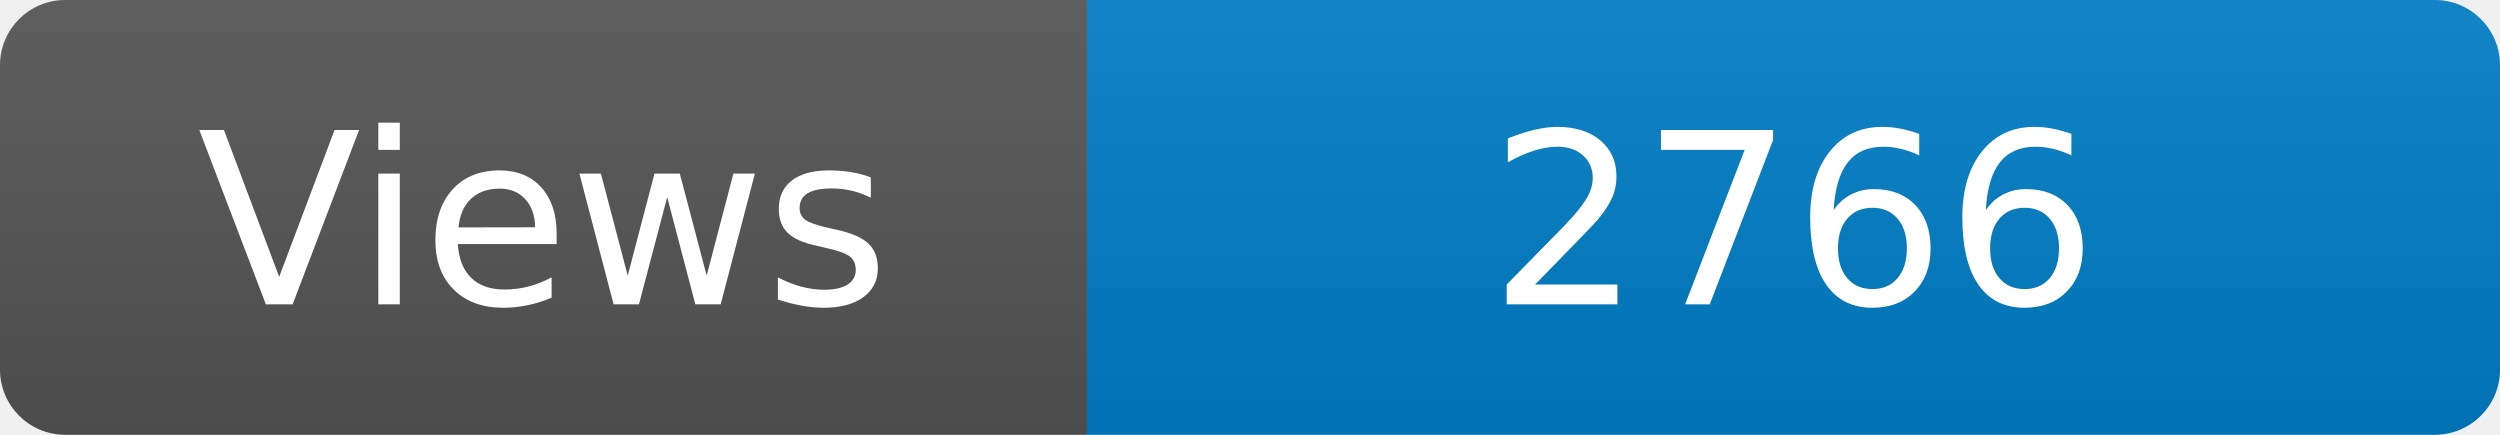
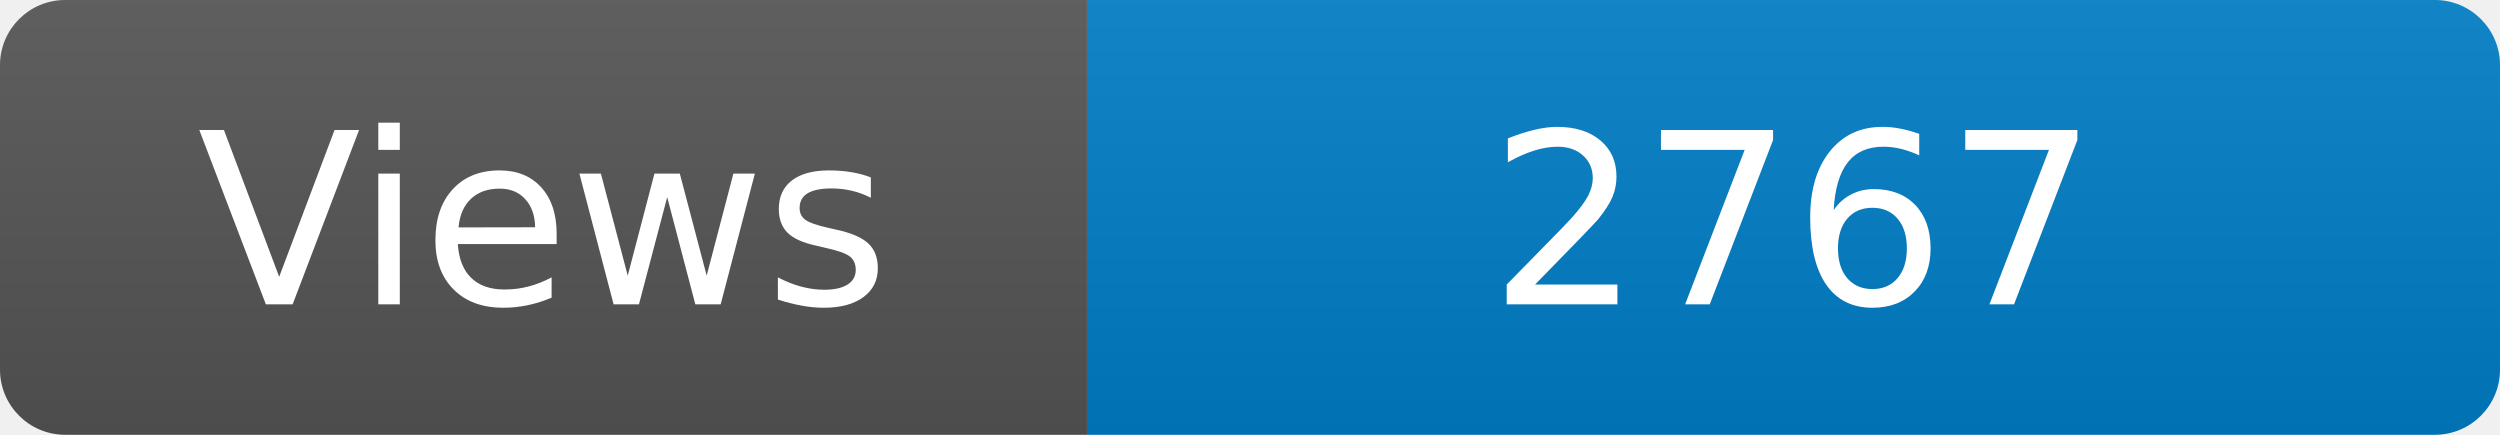
<svg xmlns="http://www.w3.org/2000/svg" width="115" height="20" role="img" aria-label="Maintained?: yes">
  <linearGradient id="s" x2="0" y2="100%">
    <stop offset="0" stop-color="#bbb" stop-opacity=".1" />
    <stop offset="1" stop-opacity=".1" />
  </linearGradient>
  <clipPath id="r">
    <rect width="115" height="20" rx="3" fill="#fff" />
  </clipPath>
  <g clip-path="url(#r)">
    <rect width="50" height="20" fill="#555" />
    <rect x="50" width="160" height="20" fill="#007ec6" />
    <rect width="115" height="20" fill="url(#s)" />
  </g>
  <g fill="#fff" text-anchor="middle" font-family="Verdana,Geneva,DejaVu Sans,sans-serif" font-size="110">
    <text x="250" y="140" transform="scale(.1)" fill="#fff">Views</text>
-     <text x="825" y="140" transform="scale(.1)" fill="#fff">2766</text>
+     <text x="825" y="140" transform="scale(.1)" fill="#fff">2767</text>
  </g>
</svg>
